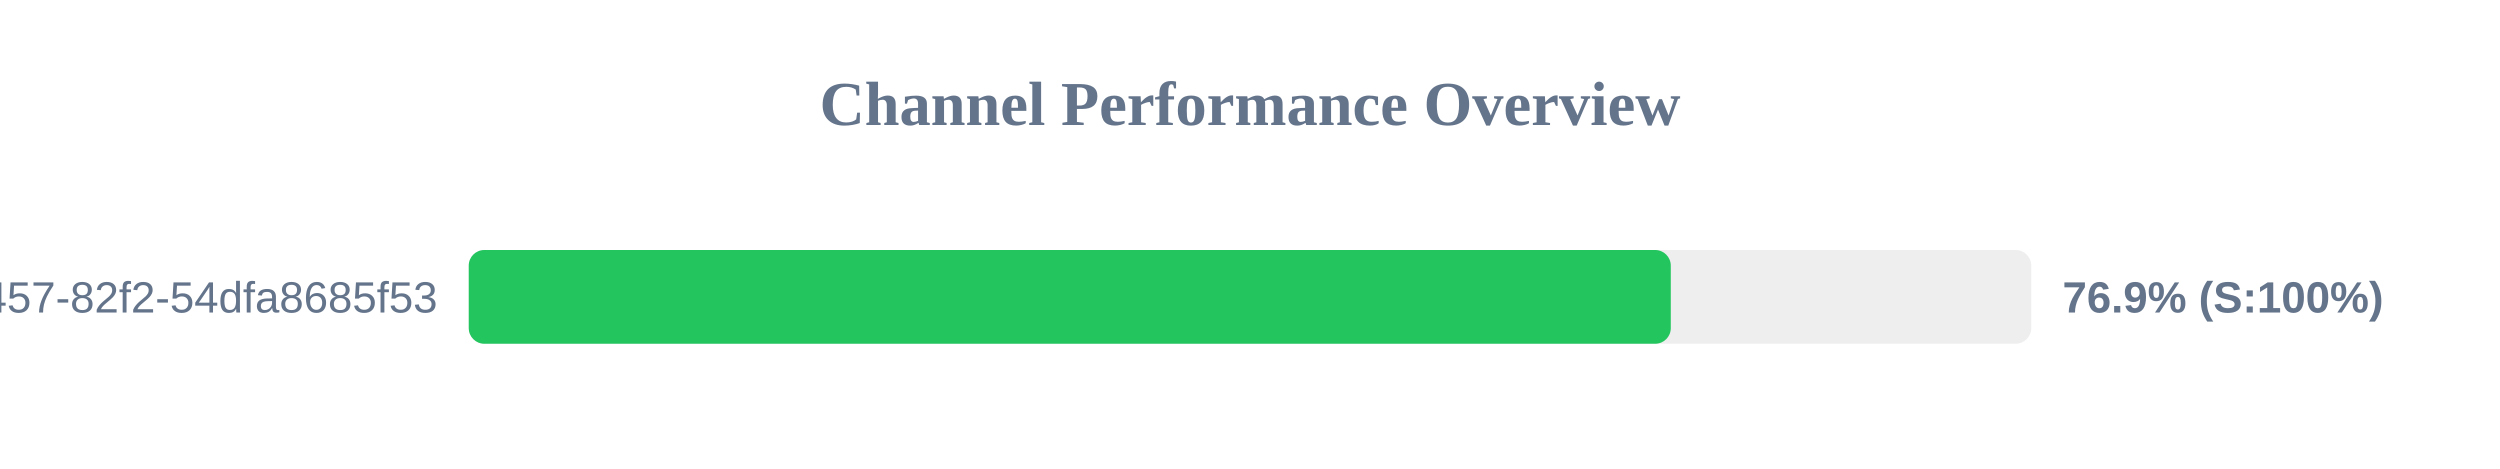
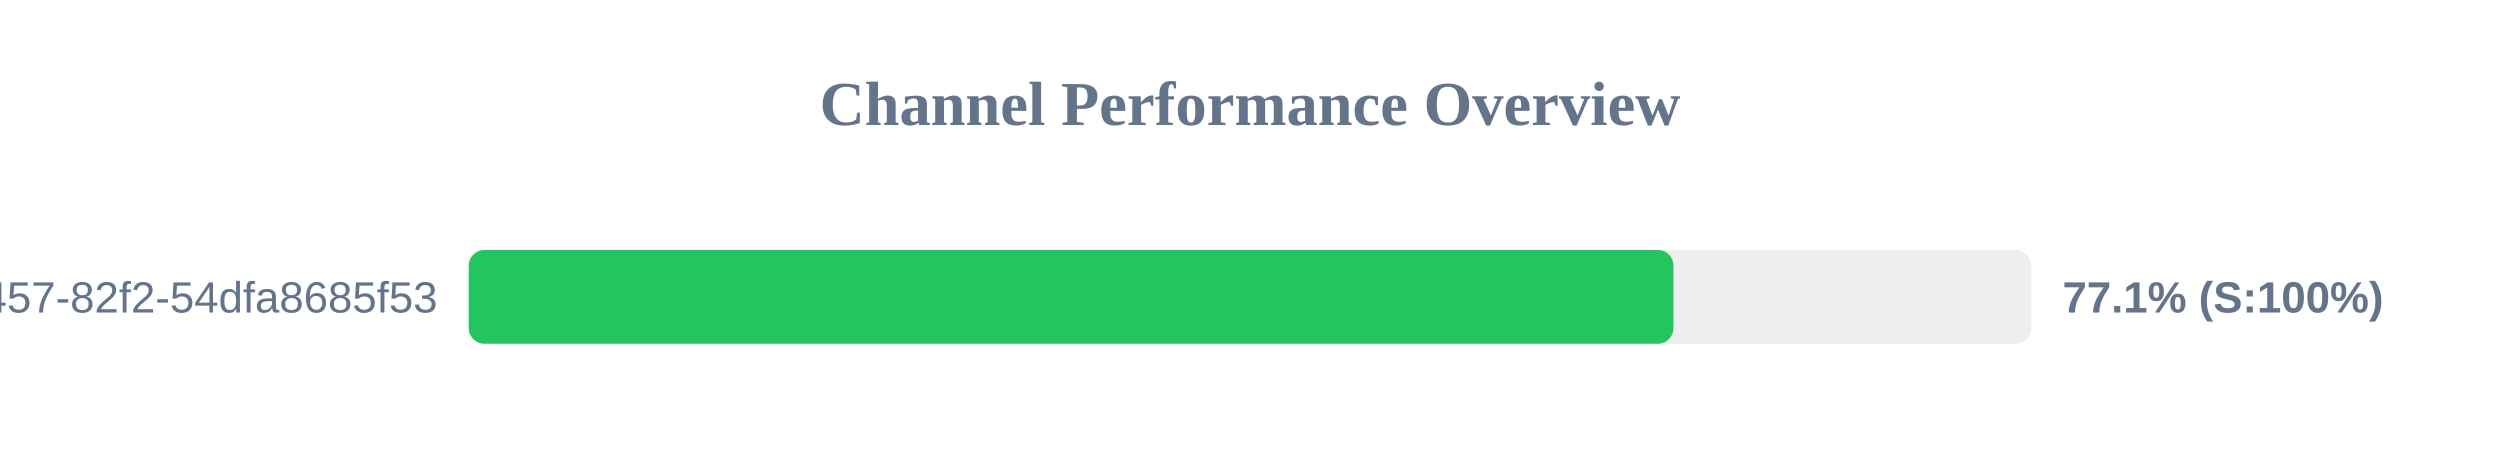
<svg xmlns="http://www.w3.org/2000/svg" width="800" height="150" version="1.1">
  <style>
        .row { font: 14px Arial; fill: #64748b; }
        .score { font: bold 14px Arial; fill: #64748b; }
    </style>
  <text x="400" y="40" text-anchor="middle" font-size="20px" font-weight="bold" fill="#64748b">Channel Performance Overview</text>
  <rect x="150" y="80" width="500" height="30" fill="#eee" rx="5" />
-   <rect x="150" y="80" width="384.65" height="30" fill="#22c55e" rx="5" />
+   <rect x="150" y="80" width="385.5" height="30" fill="#22c55e" rx="5" />
  <text x="140" y="100" text-anchor="end" class="row">?uuid=413c8b50-96bf-4457-82f2-54dfa8685f53</text>
-   <text x="660" y="100" text-anchor="start" class="score">76.9% (S:100%)</text>
+   <text x="660" y="100" text-anchor="start" class="score">77.1% (S:100%)</text>
</svg>
